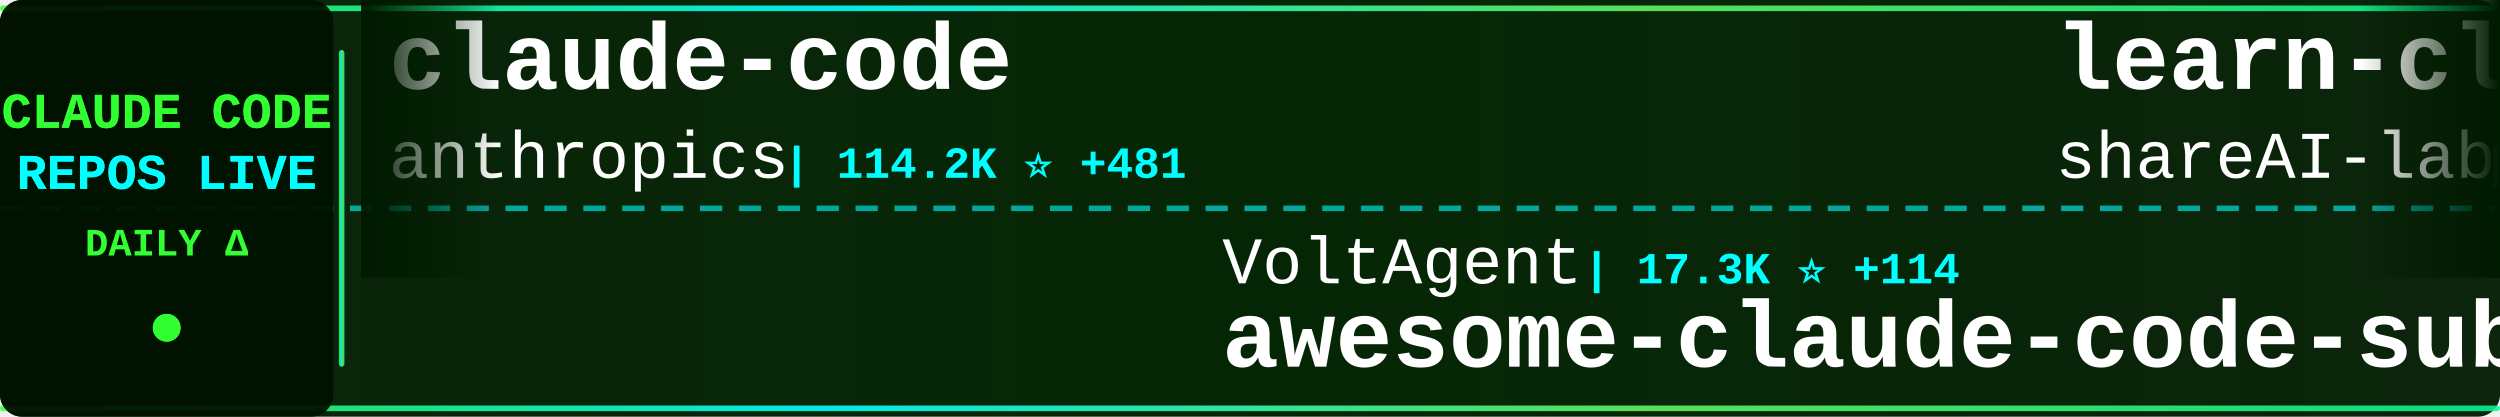
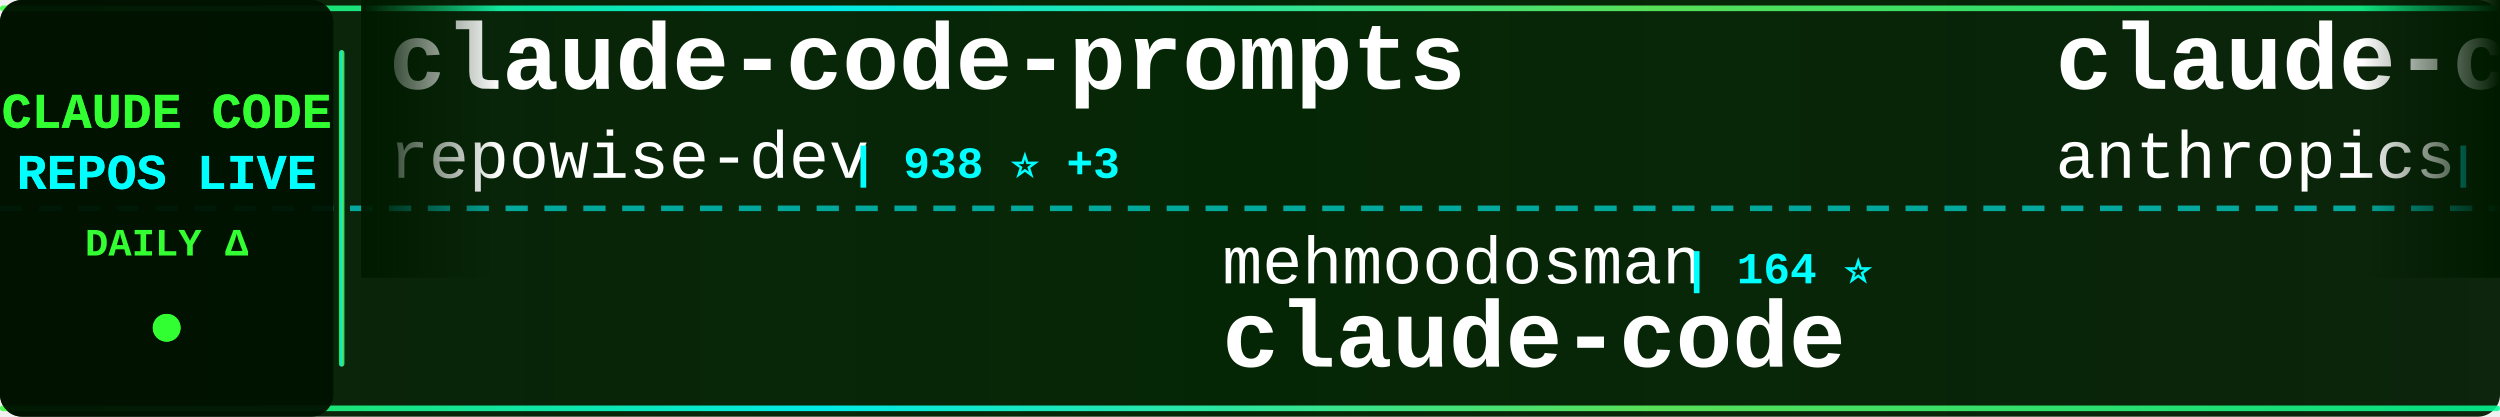
<svg xmlns="http://www.w3.org/2000/svg" width="900" height="150">
  <defs>
    <linearGradient id="tickerBg" x1="0%" y1="0%" x2="100%" y2="0%">
      <stop offset="0%" style="stop-color:#001a00;stop-opacity:0.95" />
      <stop offset="50%" style="stop-color:#002200;stop-opacity:0.98" />
      <stop offset="100%" style="stop-color:#001a00;stop-opacity:0.95" />
    </linearGradient>
    <linearGradient id="borderGrad" x1="0%" y1="0%" x2="100%" y2="0%">
      <stop offset="0%" style="stop-color:#33ff33;stop-opacity:0.85">
        <animate attributeName="stop-opacity" values="0.85;1;0.85" dur="2s" repeatCount="indefinite" />
      </stop>
      <stop offset="33%" style="stop-color:#00ffff;stop-opacity:0.9">
        <animate attributeName="stop-opacity" values="0.9;1;0.9" dur="2.2s" repeatCount="indefinite" />
      </stop>
      <stop offset="66%" style="stop-color:#66ff66;stop-opacity:0.85">
        <animate attributeName="stop-opacity" values="0.85;1;0.85" dur="1.8s" repeatCount="indefinite" />
      </stop>
      <stop offset="100%" style="stop-color:#00ff99;stop-opacity:0.85">
        <animate attributeName="stop-opacity" values="0.85;1;0.85" dur="2s" repeatCount="indefinite" />
      </stop>
    </linearGradient>
    <filter id="textGlow">
      <feGaussianBlur stdDeviation="0.1" result="coloredBlur" />
      <feMerge>
        <feMergeNode in="coloredBlur" />
        <feMergeNode in="SourceGraphic" />
      </feMerge>
    </filter>
    <filter id="metricGlow">
      <feGaussianBlur stdDeviation="0.2" result="coloredBlur" />
      <feMerge>
        <feMergeNode in="coloredBlur" />
        <feMergeNode in="SourceGraphic" />
      </feMerge>
    </filter>
    <linearGradient id="leftFade" x1="0%" y1="0%" x2="100%" y2="0%">
      <stop offset="0%" style="stop-color:#001a00;stop-opacity:1" />
      <stop offset="100%" style="stop-color:#001a00;stop-opacity:0" />
    </linearGradient>
    <linearGradient id="rightFade" x1="0%" y1="0%" x2="100%" y2="0%">
      <stop offset="0%" style="stop-color:#001a00;stop-opacity:0" />
      <stop offset="100%" style="stop-color:#001a00;stop-opacity:1" />
    </linearGradient>
  </defs>
  <rect width="900" height="150" fill="url(#tickerBg)" rx="8" />
  <rect x="0" y="2" width="900" height="2" fill="url(#borderGrad)" rx="1" />
  <rect x="0" y="146" width="900" height="2" fill="url(#borderGrad)" rx="1" />
  <line x1="0" y1="75" x2="900" y2="75" stroke="#00ffff" stroke-width="2" stroke-dasharray="8 6" opacity="0.6" />
  <rect x="0" y="0" width="120" height="150" fill="#001100" opacity="0.95" rx="8" />
  <text x="60" y="46" font-family="'Courier New', monospace" font-size="18" font-weight="bold" fill="#33ff33" text-anchor="middle" filter="url(#textGlow)">
    CLAUDE CODE
  </text>
  <text x="60" y="68" font-family="'Courier New', monospace" font-size="18" font-weight="bold" fill="#00ffff" text-anchor="middle" filter="url(#textGlow)">
    REPOS LIVE
  </text>
  <text x="60" y="92" font-family="'Courier New', monospace" font-size="14" font-weight="bold" fill="#33ff33" text-anchor="middle">
    DAILY Δ
  </text>
  <circle cx="60" cy="118" r="5" fill="#33ff33" filter="url(#metricGlow)">
    <animate attributeName="r" values="4;6;4" dur="1.5s" repeatCount="indefinite" />
    <animate attributeName="opacity" values="0.6;1;0.6" dur="1.5s" repeatCount="indefinite" />
  </circle>
  <rect x="122" y="18" width="2" height="114" fill="url(#borderGrad)" rx="1" />
  <clipPath id="tickerClip">
    <rect x="130" y="0" width="770" height="150" />
  </clipPath>
  <g clip-path="url(#tickerClip)">
    <g id="tickerItems">
      <animateTransform attributeName="transform" attributeType="XML" type="translate" from="0 0" to="-3000 0" dur="54s" repeatCount="indefinite" />
      <g transform="translate(0, 0)">
-         <text x="140" y="32" font-family="'Courier New', monospace" font-size="34" font-weight="bold" fill="#ffffff">claude-code</text>
-         <text x="140" y="64" font-family="'Courier New', monospace" font-size="24" font-weight="normal" fill="#ffffff" opacity="1.0">anthropics</text>
-         <text x="282" y="64" font-family="'Courier New', monospace" font-size="16" font-weight="bold" fill="#00ffff"> | 114.2K ⭐ +481</text>
+         <text x="140" y="32" font-family="'Courier New', monospace" font-size="34" font-weight="bold" fill="#ffffff">claude-code-prompts</text>
+         <text x="140" y="64" font-family="'Courier New', monospace" font-size="24" font-weight="normal" fill="#ffffff" opacity="1.0">repowise-dev</text>
+         <text x="306" y="64" font-family="'Courier New', monospace" font-size="16" font-weight="bold" fill="#00ffff"> | 938 ⭐ +3</text>
      </g>
      <g transform="translate(300, 0)">
-         <text x="140" y="102" font-family="'Courier New', monospace" font-size="24" font-weight="normal" fill="#ffffff" opacity="1.0">VoltAgent</text>
-         <text x="270" y="102" font-family="'Courier New', monospace" font-size="16" font-weight="bold" fill="#00ffff"> | 17.3K ⭐ +114</text>
-         <text x="140" y="132" font-family="'Courier New', monospace" font-size="34" font-weight="bold" fill="#ffffff">awesome-claude-code-suba...</text>
+         <text x="140" y="102" font-family="'Courier New', monospace" font-size="24" font-weight="normal" fill="#ffffff" opacity="1.0">mehmoodosman</text>
+         <text x="306" y="102" font-family="'Courier New', monospace" font-size="16" font-weight="bold" fill="#00ffff"> | 164 ⭐</text>
+         <text x="140" y="132" font-family="'Courier New', monospace" font-size="34" font-weight="bold" fill="#ffffff">claude-code</text>
      </g>
      <g transform="translate(600, 0)">
-         <text x="140" y="32" font-family="'Courier New', monospace" font-size="34" font-weight="bold" fill="#ffffff">learn-claude-code</text>
-         <text x="140" y="64" font-family="'Courier New', monospace" font-size="24" font-weight="normal" fill="#ffffff" opacity="1.0">shareAI-lab</text>
-         <text x="294" y="64" font-family="'Courier New', monospace" font-size="16" font-weight="bold" fill="#00ffff"> | 53.5K ⭐ +530</text>
+         <text x="140" y="32" font-family="'Courier New', monospace" font-size="34" font-weight="bold" fill="#ffffff">claude-code-security-rev...</text>
+         <text x="140" y="64" font-family="'Courier New', monospace" font-size="24" font-weight="normal" fill="#ffffff" opacity="1.0">anthropics</text>
+         <text x="282" y="64" font-family="'Courier New', monospace" font-size="16" font-weight="bold" fill="#00ffff"> | 4.3K ⭐ +22</text>
      </g>
      <g transform="translate(900, 0)">
+         <text x="140" y="102" font-family="'Courier New', monospace" font-size="24" font-weight="normal" fill="#ffffff" opacity="1.0">oboard</text>
+         <text x="234" y="102" font-family="'Courier New', monospace" font-size="16" font-weight="bold" fill="#00ffff"> | 3.0K ⭐ +16</text>
+         <text x="140" y="132" font-family="'Courier New', monospace" font-size="34" font-weight="bold" fill="#ffffff">claude-code-rev</text>
+       </g>
+       <g transform="translate(1200, 0)">
+         <text x="140" y="32" font-family="'Courier New', monospace" font-size="34" font-weight="bold" fill="#ffffff">claude-code-telegram</text>
+         <text x="140" y="64" font-family="'Courier New', monospace" font-size="24" font-weight="normal" fill="#ffffff" opacity="1.0">RichardAtCT</text>
+         <text x="294" y="64" font-family="'Courier New', monospace" font-size="16" font-weight="bold" fill="#00ffff"> | 2.4K ⭐ +8</text>
+       </g>
+       <g transform="translate(1500, 0)">
+         <text x="140" y="102" font-family="'Courier New', monospace" font-size="24" font-weight="normal" fill="#ffffff" opacity="1.0">jarmuine</text>
+         <text x="258" y="102" font-family="'Courier New', monospace" font-size="16" font-weight="bold" fill="#00ffff"> | 2.0K ⭐ +5</text>
+         <text x="140" y="132" font-family="'Courier New', monospace" font-size="34" font-weight="bold" fill="#ffffff">claude-code</text>
+       </g>
+       <g transform="translate(1800, 0)">
+         <text x="140" y="32" font-family="'Courier New', monospace" font-size="34" font-weight="bold" fill="#ffffff">ralph</text>
+         <text x="140" y="64" font-family="'Courier New', monospace" font-size="24" font-weight="normal" fill="#ffffff" opacity="1.0">snarktank</text>
+         <text x="270" y="64" font-family="'Courier New', monospace" font-size="16" font-weight="bold" fill="#00ffff"> | 16.9K ⭐ +163</text>
+       </g>
+       <g transform="translate(2100, 0)">
+         <text x="140" y="102" font-family="'Courier New', monospace" font-size="24" font-weight="normal" fill="#ffffff" opacity="1.0">anthropics</text>
+         <text x="282" y="102" font-family="'Courier New', monospace" font-size="16" font-weight="bold" fill="#00ffff"> | 795 ⭐ +2</text>
+         <text x="140" y="132" font-family="'Courier New', monospace" font-size="34" font-weight="bold" fill="#ffffff">claude-code-base-action</text>
+       </g>
+       <g transform="translate(2400, 0)">
+         <text x="140" y="32" font-family="'Courier New', monospace" font-size="34" font-weight="bold" fill="#ffffff">claude-code-from-scratch</text>
+         <text x="140" y="64" font-family="'Courier New', monospace" font-size="24" font-weight="normal" fill="#ffffff" opacity="1.0">Windy3f3f3f3f</text>
+         <text x="318" y="64" font-family="'Courier New', monospace" font-size="16" font-weight="bold" fill="#00ffff"> | 920 ⭐ +14</text>
+       </g>
+       <g transform="translate(2700, 0)">
        <text x="140" y="102" font-family="'Courier New', monospace" font-size="24" font-weight="normal" fill="#ffffff" opacity="1.0">AprilNEA</text>
        <text x="258" y="102" font-family="'Courier New', monospace" font-size="16" font-weight="bold" fill="#00ffff"> | 370 ⭐</text>
        <text x="140" y="132" font-family="'Courier New', monospace" font-size="34" font-weight="bold" fill="#ffffff">claude-code-source</text>
      </g>
-       <g transform="translate(1200, 0)">
-         <text x="140" y="32" font-family="'Courier New', monospace" font-size="34" font-weight="bold" fill="#ffffff">claude-task-master</text>
-         <text x="140" y="64" font-family="'Courier New', monospace" font-size="24" font-weight="normal" fill="#ffffff" opacity="1.0">eyaltoledano</text>
-         <text x="306" y="64" font-family="'Courier New', monospace" font-size="16" font-weight="bold" fill="#00ffff"> | 26.6K ⭐ +29</text>
+       <g transform="translate(3000, 0)">
+         <text x="140" y="32" font-family="'Courier New', monospace" font-size="34" font-weight="bold" fill="#ffffff">claude-code-prompts</text>
+         <text x="140" y="64" font-family="'Courier New', monospace" font-size="24" font-weight="normal" fill="#ffffff" opacity="1.0">repowise-dev</text>
+         <text x="306" y="64" font-family="'Courier New', monospace" font-size="16" font-weight="bold" fill="#00ffff"> | 938 ⭐ +3</text>
      </g>
-       <g transform="translate(1500, 0)">
-         <text x="140" y="102" font-family="'Courier New', monospace" font-size="24" font-weight="normal" fill="#ffffff" opacity="1.0">fuergaosi233</text>
-         <text x="306" y="102" font-family="'Courier New', monospace" font-size="16" font-weight="bold" fill="#00ffff"> | 2.4K ⭐ +9</text>
-         <text x="140" y="132" font-family="'Courier New', monospace" font-size="34" font-weight="bold" fill="#ffffff">claude-code-proxy</text>
-       </g>
-       <g transform="translate(1800, 0)">
-         <text x="140" y="32" font-family="'Courier New', monospace" font-size="34" font-weight="bold" fill="#ffffff">claude-code-my-workflow</text>
-         <text x="140" y="64" font-family="'Courier New', monospace" font-size="24" font-weight="normal" fill="#ffffff" opacity="1.0">pedrohcgs</text>
-         <text x="270" y="64" font-family="'Courier New', monospace" font-size="16" font-weight="bold" fill="#00ffff"> | 920 ⭐ +7</text>
-       </g>
-       <g transform="translate(2100, 0)">
-         <text x="140" y="102" font-family="'Courier New', monospace" font-size="24" font-weight="normal" fill="#ffffff" opacity="1.0">codeaashu</text>
-         <text x="270" y="102" font-family="'Courier New', monospace" font-size="16" font-weight="bold" fill="#00ffff"> | 2.1K ⭐ +34</text>
+       <g transform="translate(3300, 0)">
+         <text x="140" y="102" font-family="'Courier New', monospace" font-size="24" font-weight="normal" fill="#ffffff" opacity="1.0">mehmoodosman</text>
+         <text x="306" y="102" font-family="'Courier New', monospace" font-size="16" font-weight="bold" fill="#00ffff"> | 164 ⭐</text>
        <text x="140" y="132" font-family="'Courier New', monospace" font-size="34" font-weight="bold" fill="#ffffff">claude-code</text>
      </g>
-       <g transform="translate(2400, 0)">
-         <text x="140" y="32" font-family="'Courier New', monospace" font-size="34" font-weight="bold" fill="#ffffff">claude-code-hub</text>
-         <text x="140" y="64" font-family="'Courier New', monospace" font-size="24" font-weight="normal" fill="#ffffff" opacity="1.0">ding113</text>
-         <text x="246" y="64" font-family="'Courier New', monospace" font-size="16" font-weight="bold" fill="#00ffff"> | 2.4K ⭐ +28</text>
-       </g>
-       <g transform="translate(2700, 0)">
-         <text x="140" y="102" font-family="'Courier New', monospace" font-size="24" font-weight="normal" fill="#ffffff" opacity="1.0">alex000kim</text>
-         <text x="282" y="102" font-family="'Courier New', monospace" font-size="16" font-weight="bold" fill="#00ffff"> | 213 ⭐ +1</text>
-         <text x="140" y="132" font-family="'Courier New', monospace" font-size="34" font-weight="bold" fill="#ffffff">claude-code</text>
-       </g>
-       <g transform="translate(3000, 0)">
-         <text x="140" y="32" font-family="'Courier New', monospace" font-size="34" font-weight="bold" fill="#ffffff">claude-code</text>
+       <g transform="translate(3600, 0)">
+         <text x="140" y="32" font-family="'Courier New', monospace" font-size="34" font-weight="bold" fill="#ffffff">claude-code-security-rev...</text>
        <text x="140" y="64" font-family="'Courier New', monospace" font-size="24" font-weight="normal" fill="#ffffff" opacity="1.0">anthropics</text>
-         <text x="282" y="64" font-family="'Courier New', monospace" font-size="16" font-weight="bold" fill="#00ffff"> | 114.2K ⭐ +481</text>
-       </g>
-       <g transform="translate(3300, 0)">
-         <text x="140" y="102" font-family="'Courier New', monospace" font-size="24" font-weight="normal" fill="#ffffff" opacity="1.0">VoltAgent</text>
-         <text x="270" y="102" font-family="'Courier New', monospace" font-size="16" font-weight="bold" fill="#00ffff"> | 17.3K ⭐ +114</text>
-         <text x="140" y="132" font-family="'Courier New', monospace" font-size="34" font-weight="bold" fill="#ffffff">awesome-claude-code-suba...</text>
-       </g>
-       <g transform="translate(3600, 0)">
-         <text x="140" y="32" font-family="'Courier New', monospace" font-size="34" font-weight="bold" fill="#ffffff">learn-claude-code</text>
-         <text x="140" y="64" font-family="'Courier New', monospace" font-size="24" font-weight="normal" fill="#ffffff" opacity="1.0">shareAI-lab</text>
-         <text x="294" y="64" font-family="'Courier New', monospace" font-size="16" font-weight="bold" fill="#00ffff"> | 53.5K ⭐ +530</text>
+         <text x="282" y="64" font-family="'Courier New', monospace" font-size="16" font-weight="bold" fill="#00ffff"> | 4.3K ⭐ +22</text>
      </g>
      <g transform="translate(3900, 0)">
-         <text x="140" y="102" font-family="'Courier New', monospace" font-size="24" font-weight="normal" fill="#ffffff" opacity="1.0">AprilNEA</text>
-         <text x="258" y="102" font-family="'Courier New', monospace" font-size="16" font-weight="bold" fill="#00ffff"> | 370 ⭐</text>
-         <text x="140" y="132" font-family="'Courier New', monospace" font-size="34" font-weight="bold" fill="#ffffff">claude-code-source</text>
+         <text x="140" y="102" font-family="'Courier New', monospace" font-size="24" font-weight="normal" fill="#ffffff" opacity="1.0">oboard</text>
+         <text x="234" y="102" font-family="'Courier New', monospace" font-size="16" font-weight="bold" fill="#00ffff"> | 3.0K ⭐ +16</text>
+         <text x="140" y="132" font-family="'Courier New', monospace" font-size="34" font-weight="bold" fill="#ffffff">claude-code-rev</text>
      </g>
    </g>
  </g>
  <rect x="130" y="0" width="50" height="100" fill="url(#leftFade)" />
  <rect x="850" y="0" width="50" height="100" fill="url(#rightFade)" />
</svg>
